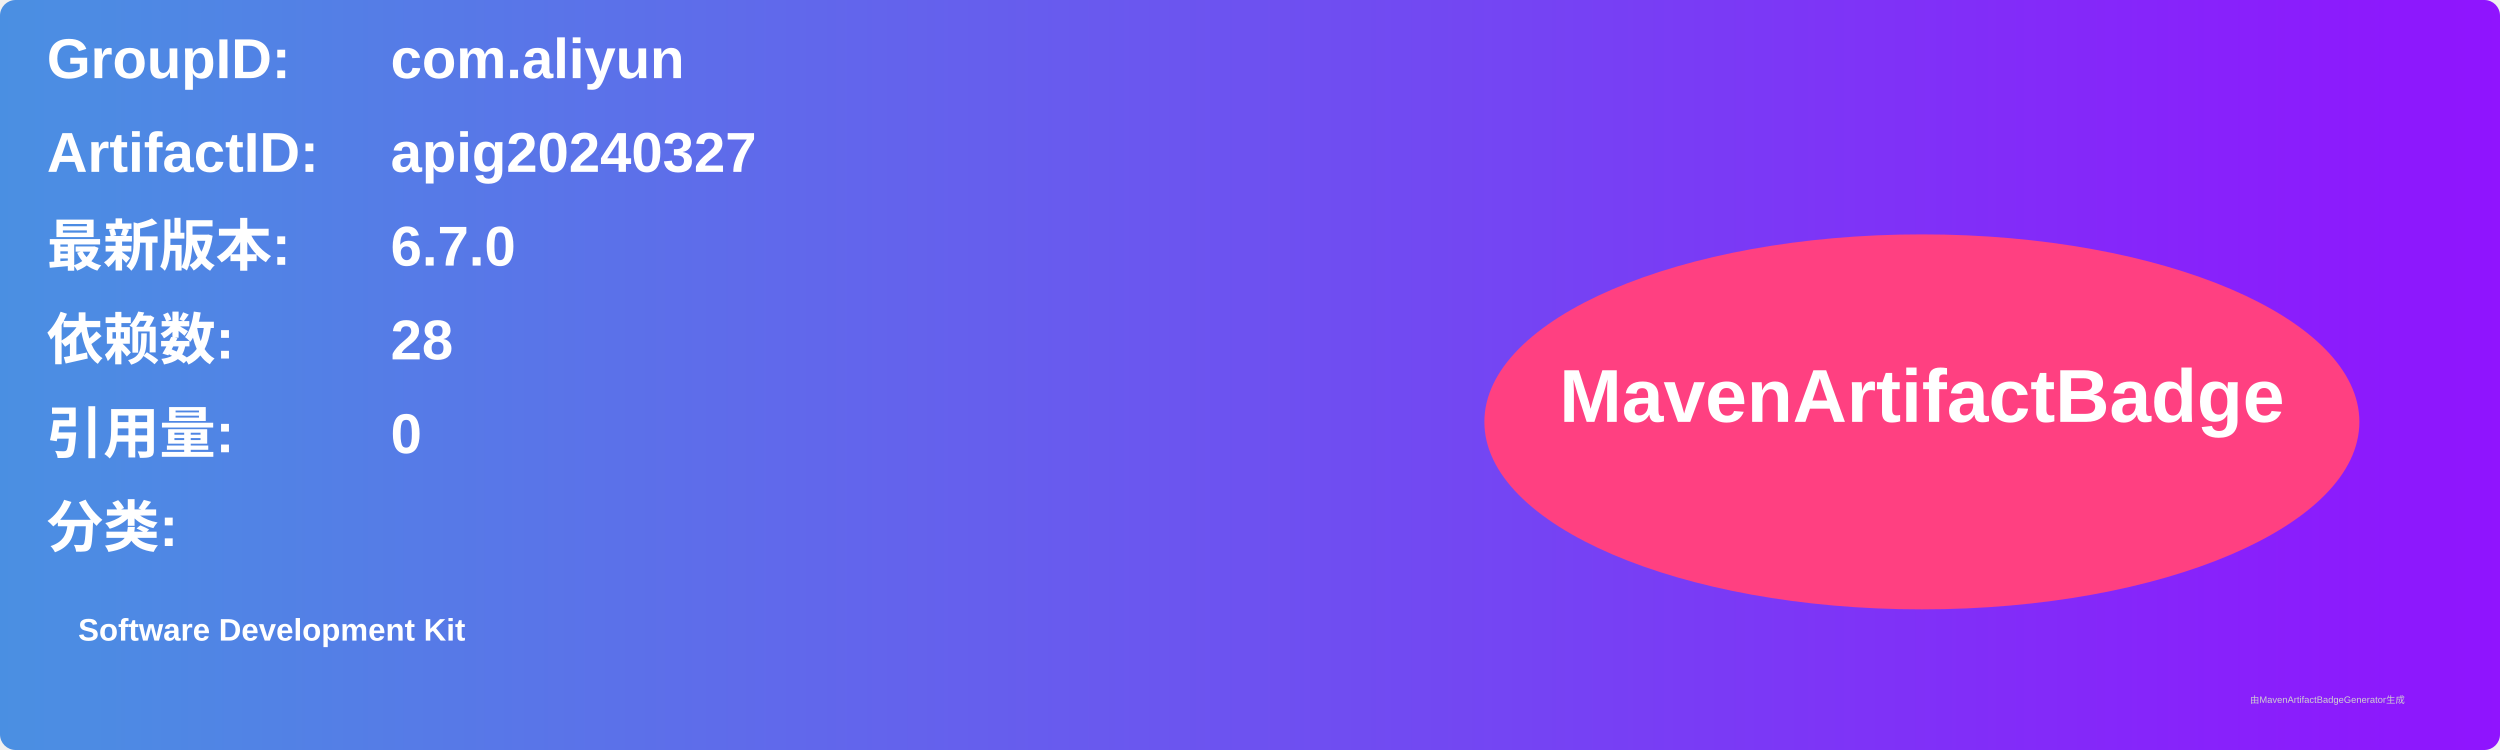
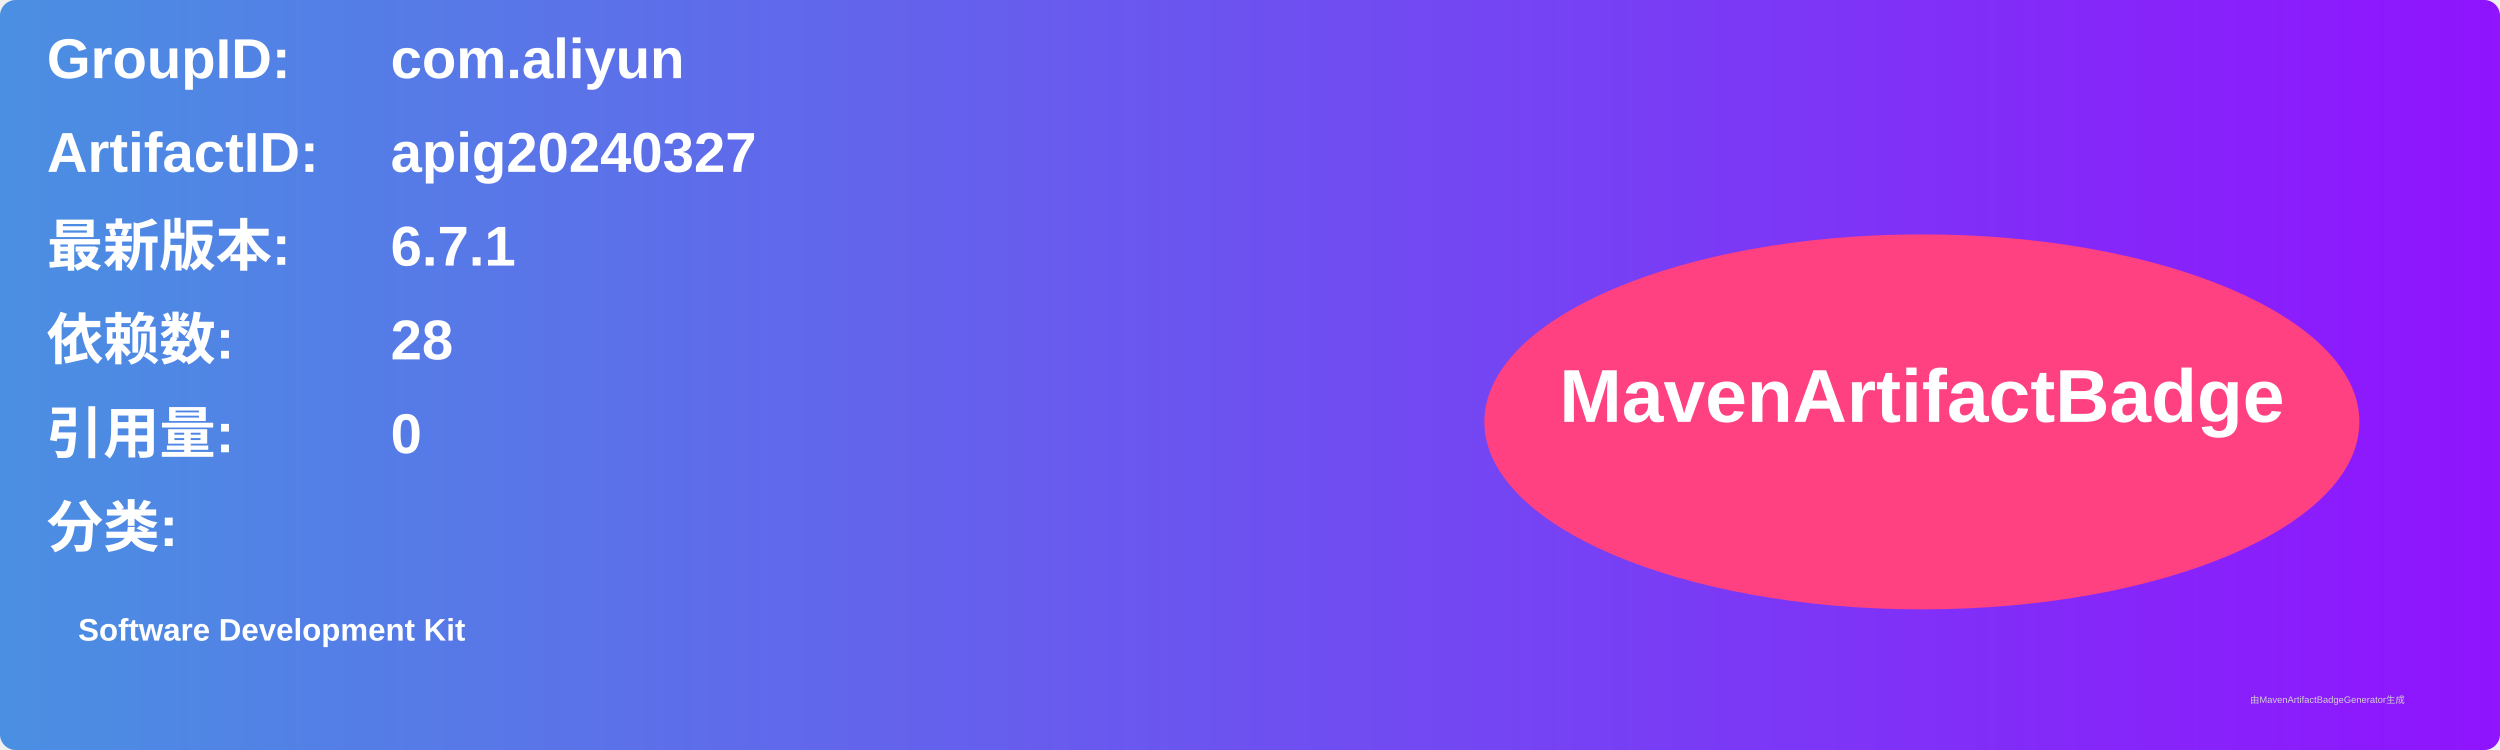
<svg xmlns="http://www.w3.org/2000/svg" width="800" height="240" viewBox="0 0 800 240">
  <linearGradient id="grad" x1="0%" y1="0%" x2="100%" y2="0%">
    <stop offset="0%" stop-color="#4a90e2" />
    <stop offset="100%" stop-color="#9013fe" />
  </linearGradient>
  <rect width="100%" height="100%" rx="5" ry="5" fill="url(#grad)" />
  <g transform="translate(15, 15)">
    <text x="0" y="10" font-family="Arial" font-size="18" fill="white" font-weight="bold" width="260">GroupID:</text>
    <text x="110" y="10" font-family="Arial" font-size="18" fill="white" font-weight="bold" width="460">com.aliyun</text>
    <text x="0" y="40" font-family="Arial" font-size="18" fill="white" font-weight="bold" width="260">ArtifactID:</text>
    <text x="110" y="40" font-family="Arial" font-size="18" fill="white" font-weight="bold" width="460">apig20240327</text>
    <text x="0" y="70" font-family="Arial" font-size="18" fill="white" font-weight="bold">最新版本:</text>
    <text x="110" y="70" font-family="Arial" font-size="18" fill="white" font-weight="bold">
-       <tspan font-weight="bold">6.7.0</tspan>
+       <tspan font-weight="bold">6.7.1</tspan>
    </text>
    <text x="0" y="100" font-family="Arial" font-size="18" fill="white" font-weight="bold">依赖数: </text>
    <text x="110" y="100" font-family="Arial" font-size="18" fill="white">
      <tspan font-weight="bold">28</tspan>
    </text>
    <text x="0" y="130" font-family="Arial" font-size="18" fill="white" font-weight="bold">引用量: </text>
    <text x="110" y="130" font-family="Arial" font-size="18" fill="white">
      <tspan font-weight="bold">0</tspan>
    </text>
    <text x="0" y="160" font-family="Arial" font-size="18" fill="white" font-weight="bold">分类:</text>
    <text x="10" y="190" font-family="Arial" font-size="10" fill="white">
      <tspan font-weight="bold">Software Development Kit</tspan>
    </text>
    <ellipse cx="600" cy="120" rx="140" ry="60" fill="#ff4081" />
    <text x="600" y="120" text-anchor="middle" font-family="Arial" font-size="24" fill="white" font-weight="bold">MavenArtifactBadge</text>
  </g>
  <text x="720" y="225" font-family="Arial" font-size="3" fill="#d0d0d0">由MavenArtifactBadgeGenerator生成</text>
</svg>
